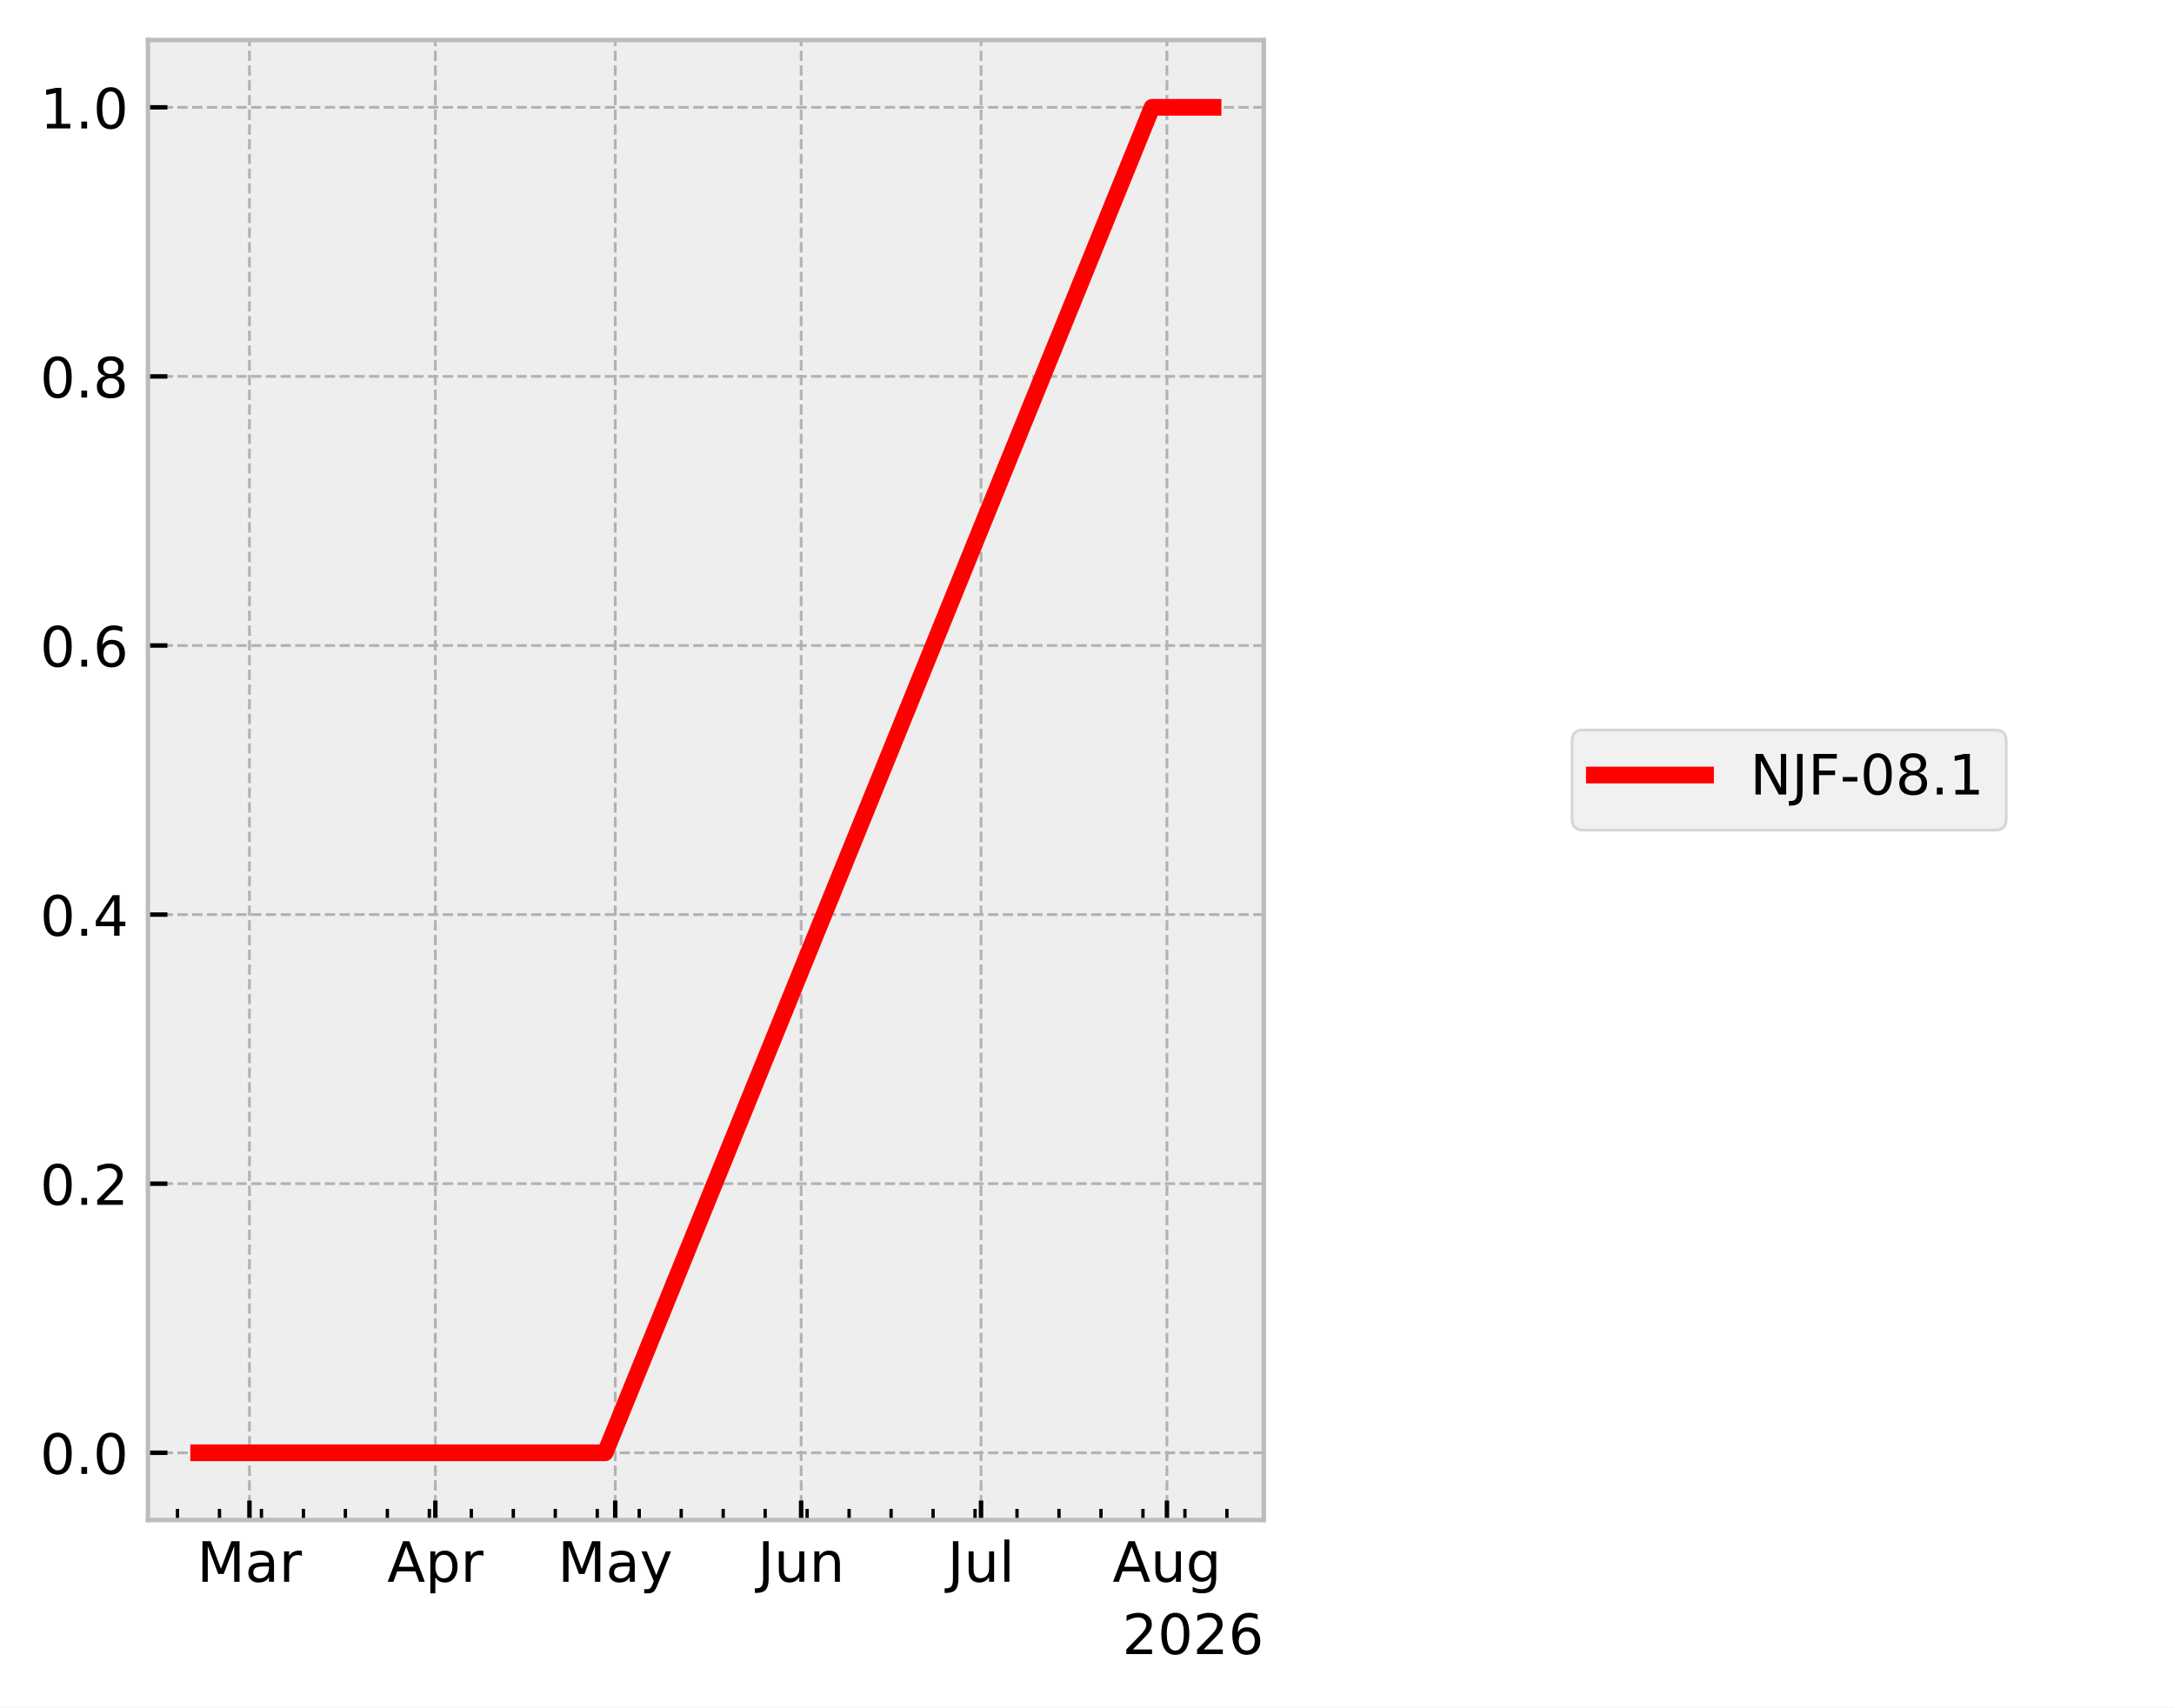
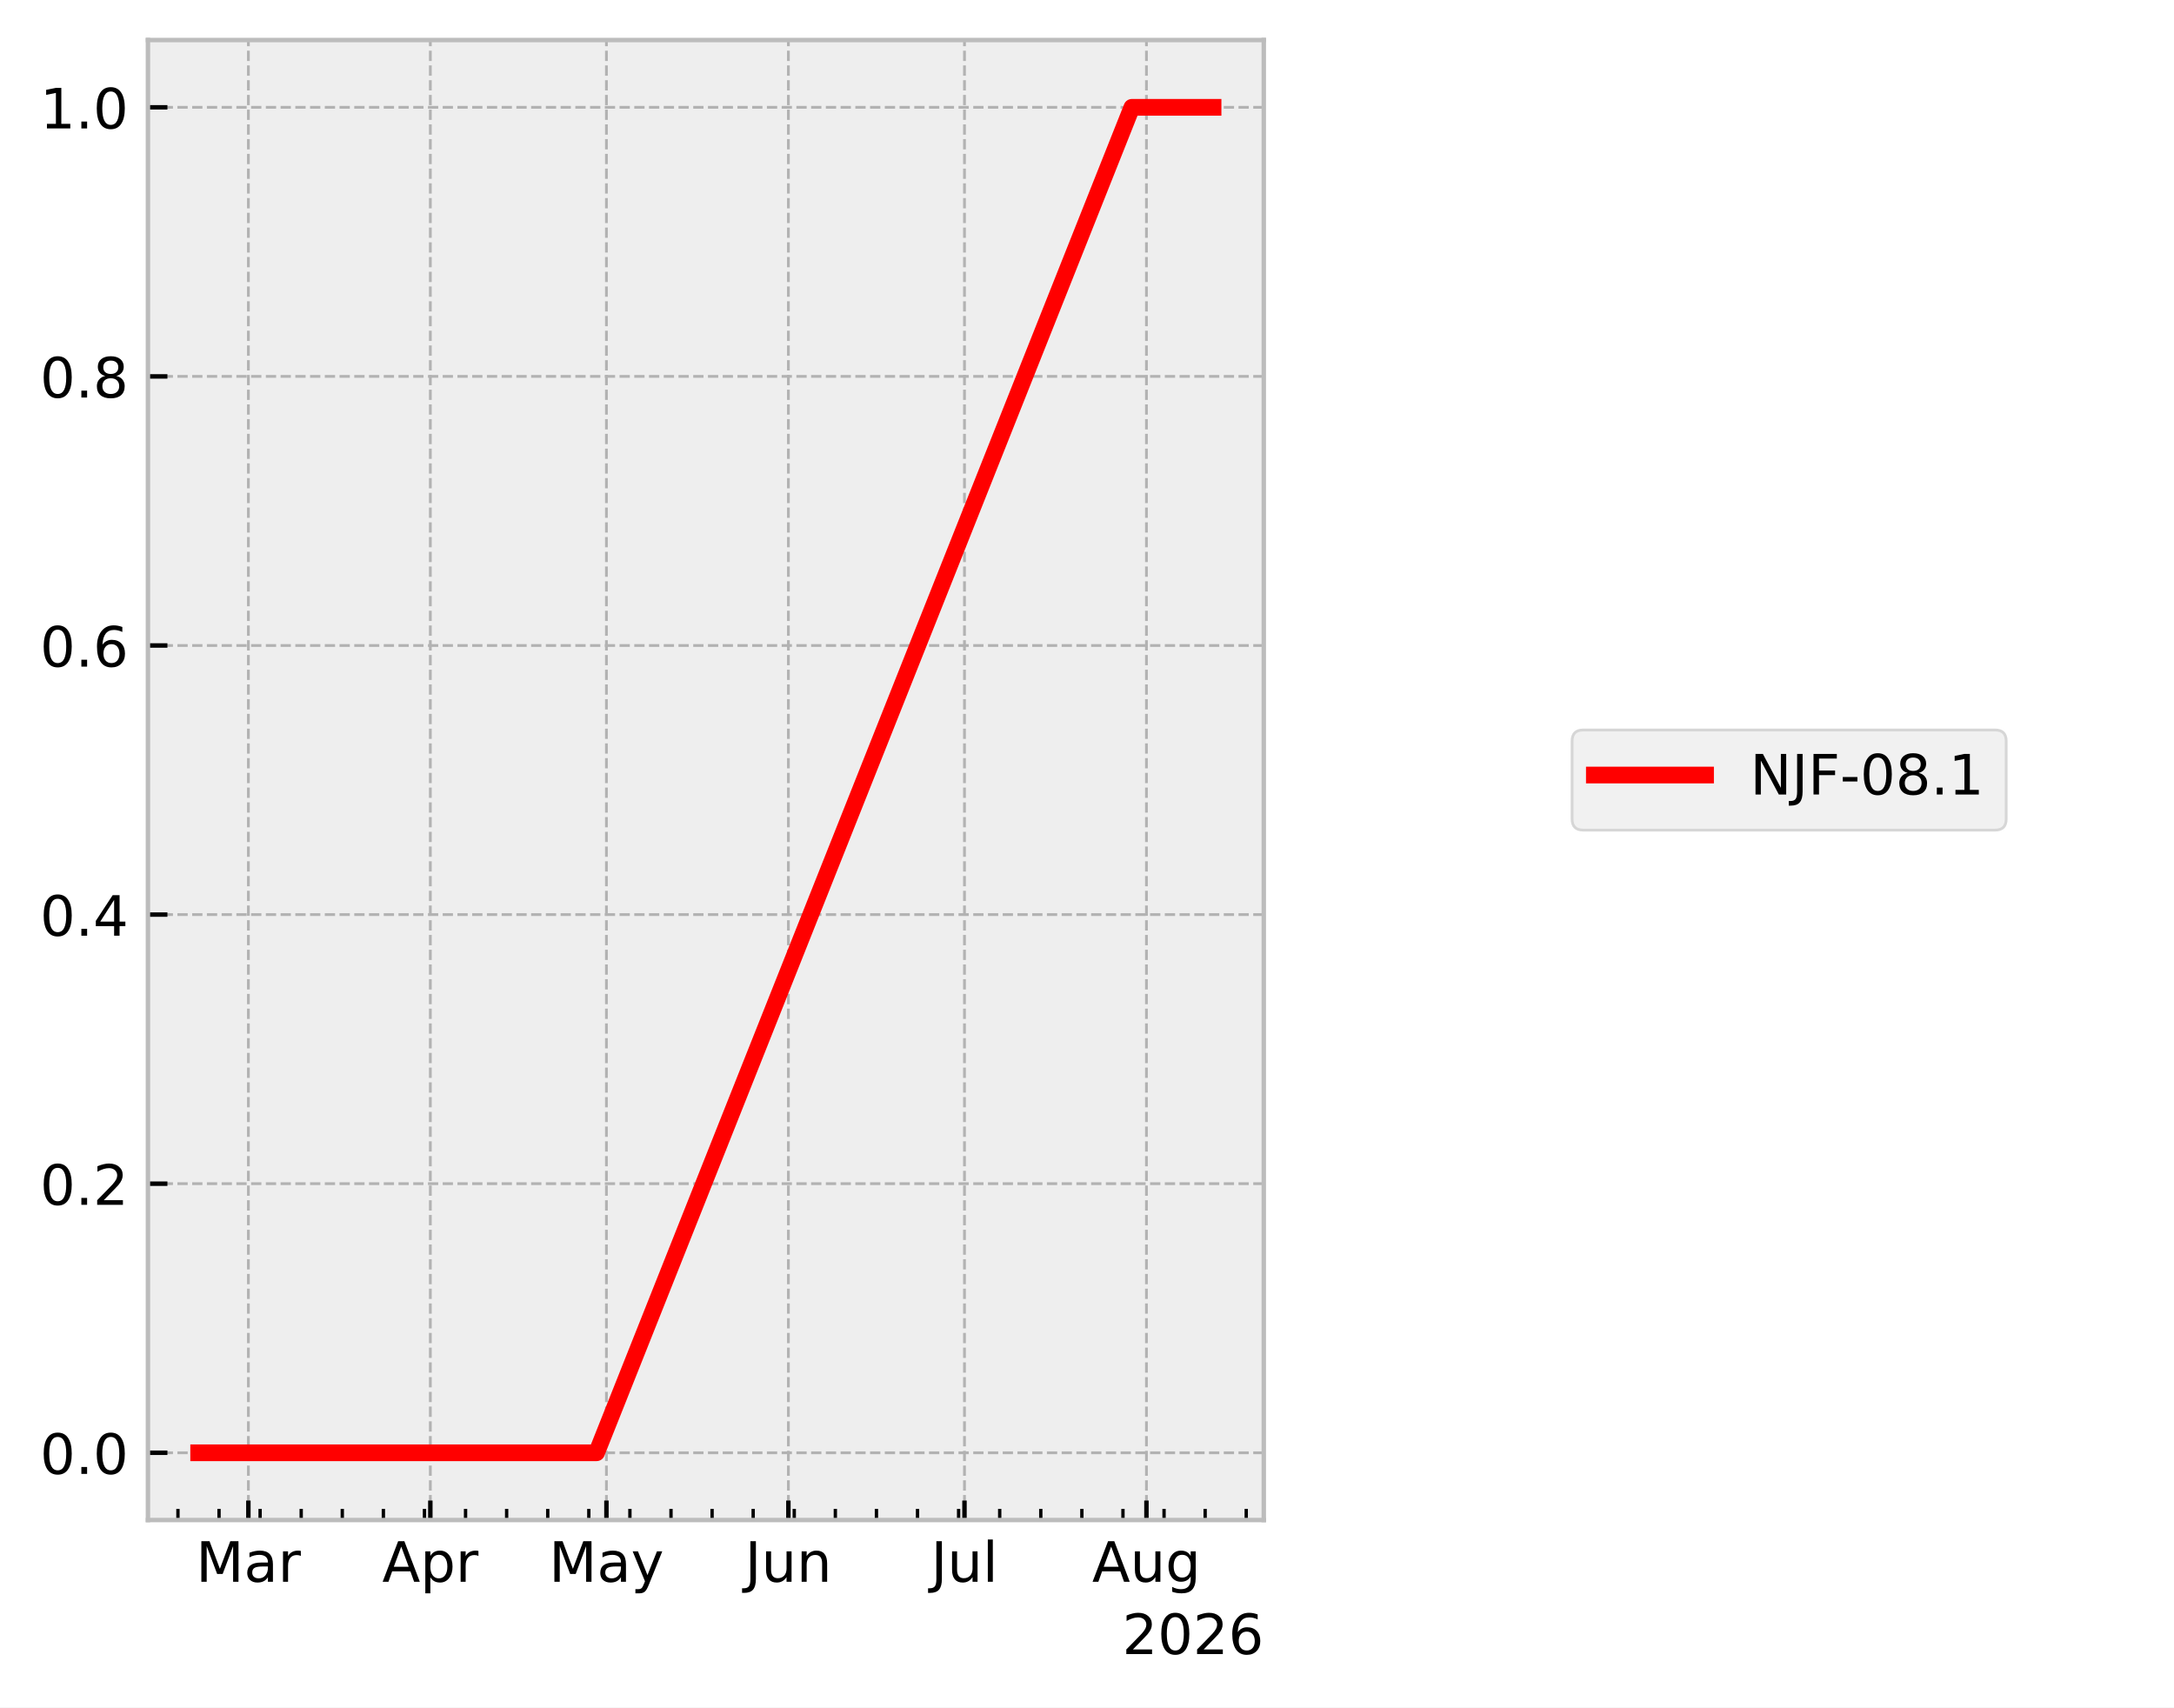
<svg xmlns="http://www.w3.org/2000/svg" xmlns:xlink="http://www.w3.org/1999/xlink" width="390.923pt" height="307.013pt" viewBox="0 0 390.923 307.013" version="1.1">
  <defs>
    <style type="text/css">*{stroke-linejoin: round; stroke-linecap: butt}</style>
  </defs>
  <g id="figure_1">
    <g id="patch_1">
      <path d="M 0 307.013  L 390.923 307.013  L 390.923 0  L 0 0  z " style="fill: #ffffff" />
    </g>
    <g id="axes_1">
      <g id="patch_2">
        <path d="M 26.603 273.312  L 227.249 273.312  L 227.249 7.2  L 26.603 7.2  z " style="fill: #eeeeee" />
      </g>
      <g id="matplotlib.axis_1">
        <g id="xtick_1">
          <g id="line2d_1">
-             <path d="M 44.856 273.312  L 44.856 7.2  " clip-path="url(#p93a75ab259)" style="fill: none; stroke-dasharray: 1.85,0.8; stroke-dashoffset: 0; stroke: #b2b2b2; stroke-width: 0.5" />
+             <path d="M 44.662 273.312  L 44.662 7.2  " clip-path="url(#p704091748f)" style="fill: none; stroke-dasharray: 1.85,0.8; stroke-dashoffset: 0; stroke: #b2b2b2; stroke-width: 0.5" />
          </g>
          <g id="line2d_2">
            <defs>
-               <path id="m3bee67e44b" d="M 0 0  L 0 -3.5  " style="stroke: #000000; stroke-width: 0.8" />
+               <path id="m12b10f2e4c" d="M 0 0  L 0 -3.5  " style="stroke: #000000; stroke-width: 0.8" />
            </defs>
            <g>
-               <use xlink:href="#m3bee67e44b" x="44.856" y="273.312" style="stroke: #000000; stroke-width: 0.8" />
+               <use xlink:href="#m12b10f2e4c" x="44.662" y="273.312" style="stroke: #000000; stroke-width: 0.8" />
            </g>
          </g>
          <g id="text_1">
-             <g transform="translate(35.42199 284.4097) scale(0.1 -0.1)">
+             <g transform="translate(35.22874 284.4097) scale(0.1 -0.1)">
              <defs>
                <path id="DejaVuSans-30" d="M 628 4666  L 1569 4666  L 2759 1491  L 3956 4666  L 4897 4666  L 4897 0  L 4281 0  L 4281 4097  L 3078 897  L 2444 897  L 1241 4097  L 1241 0  L 628 0  L 628 4666  z " transform="scale(0.015625)" />
                <path id="DejaVuSans-44" d="M 2194 1759  Q 1497 1759 1228 1600  Q 959 1441 959 1056  Q 959 750 1161 570  Q 1363 391 1709 391  Q 2188 391 2477 730  Q 2766 1069 2766 1631  L 2766 1759  L 2194 1759  z M 3341 1997  L 3341 0  L 2766 0  L 2766 531  Q 2569 213 2275 61  Q 1981 -91 1556 -91  Q 1019 -91 701 211  Q 384 513 384 1019  Q 384 1609 779 1909  Q 1175 2209 1959 2209  L 2766 2209  L 2766 2266  Q 2766 2663 2505 2880  Q 2244 3097 1772 3097  Q 1472 3097 1187 3025  Q 903 2953 641 2809  L 641 3341  Q 956 3463 1253 3523  Q 1550 3584 1831 3584  Q 2591 3584 2966 3190  Q 3341 2797 3341 1997  z " transform="scale(0.015625)" />
                <path id="DejaVuSans-55" d="M 2631 2963  Q 2534 3019 2420 3045  Q 2306 3072 2169 3072  Q 1681 3072 1420 2755  Q 1159 2438 1159 1844  L 1159 0  L 581 0  L 581 3500  L 1159 3500  L 1159 2956  Q 1341 3275 1631 3429  Q 1922 3584 2338 3584  Q 2397 3584 2469 3576  Q 2541 3569 2628 3553  L 2631 2963  z " transform="scale(0.015625)" />
              </defs>
              <use xlink:href="#DejaVuSans-30" />
              <use xlink:href="#DejaVuSans-44" transform="translate(86.28125 0)" />
              <use xlink:href="#DejaVuSans-55" transform="translate(147.5625 0)" />
            </g>
          </g>
        </g>
        <g id="xtick_2">
          <g id="line2d_3">
-             <path d="M 78.283 273.312  L 78.283 7.2  " clip-path="url(#p93a75ab259)" style="fill: none; stroke-dasharray: 1.85,0.8; stroke-dashoffset: 0; stroke: #b2b2b2; stroke-width: 0.5" />
+             <path d="M 77.382 273.312  L 77.382 7.2  " clip-path="url(#p704091748f)" style="fill: none; stroke-dasharray: 1.85,0.8; stroke-dashoffset: 0; stroke: #b2b2b2; stroke-width: 0.5" />
          </g>
          <g id="line2d_4">
            <g>
-               <use xlink:href="#m3bee67e44b" x="78.283" y="273.312" style="stroke: #000000; stroke-width: 0.8" />
+               <use xlink:href="#m12b10f2e4c" x="77.382" y="273.312" style="stroke: #000000; stroke-width: 0.8" />
            </g>
          </g>
          <g id="text_2">
-             <g transform="translate(69.63283 284.4097) scale(0.1 -0.1)">
+             <g transform="translate(68.7322 284.4097) scale(0.1 -0.1)">
              <defs>
                <path id="DejaVuSans-24" d="M 2188 4044  L 1331 1722  L 3047 1722  L 2188 4044  z M 1831 4666  L 2547 4666  L 4325 0  L 3669 0  L 3244 1197  L 1141 1197  L 716 0  L 50 0  L 1831 4666  z " transform="scale(0.015625)" />
                <path id="DejaVuSans-53" d="M 1159 525  L 1159 -1331  L 581 -1331  L 581 3500  L 1159 3500  L 1159 2969  Q 1341 3281 1617 3432  Q 1894 3584 2278 3584  Q 2916 3584 3314 3078  Q 3713 2572 3713 1747  Q 3713 922 3314 415  Q 2916 -91 2278 -91  Q 1894 -91 1617 61  Q 1341 213 1159 525  z M 3116 1747  Q 3116 2381 2855 2742  Q 2594 3103 2138 3103  Q 1681 3103 1420 2742  Q 1159 2381 1159 1747  Q 1159 1113 1420 752  Q 1681 391 2138 391  Q 2594 391 2855 752  Q 3116 1113 3116 1747  z " transform="scale(0.015625)" />
              </defs>
              <use xlink:href="#DejaVuSans-24" />
              <use xlink:href="#DejaVuSans-53" transform="translate(68.40625 0)" />
              <use xlink:href="#DejaVuSans-55" transform="translate(131.8906 0)" />
            </g>
          </g>
        </g>
        <g id="xtick_3">
          <g id="line2d_5">
-             <path d="M 110.632 273.312  L 110.632 7.2  " clip-path="url(#p93a75ab259)" style="fill: none; stroke-dasharray: 1.85,0.8; stroke-dashoffset: 0; stroke: #b2b2b2; stroke-width: 0.5" />
+             <path d="M 109.047 273.312  L 109.047 7.2  " clip-path="url(#p704091748f)" style="fill: none; stroke-dasharray: 1.85,0.8; stroke-dashoffset: 0; stroke: #b2b2b2; stroke-width: 0.5" />
          </g>
          <g id="line2d_6">
            <g>
-               <use xlink:href="#m3bee67e44b" x="110.632" y="273.312" style="stroke: #000000; stroke-width: 0.8" />
+               <use xlink:href="#m12b10f2e4c" x="109.047" y="273.312" style="stroke: #000000; stroke-width: 0.8" />
            </g>
          </g>
          <g id="text_3">
-             <g transform="translate(100.2943 284.4097) scale(0.1 -0.1)">
+             <g transform="translate(98.70908 284.4097) scale(0.1 -0.1)">
              <defs>
                <path id="DejaVuSans-5c" d="M 2059 -325  Q 1816 -950 1584 -1140  Q 1353 -1331 966 -1331  L 506 -1331  L 506 -850  L 844 -850  Q 1081 -850 1212 -737  Q 1344 -625 1503 -206  L 1606 56  L 191 3500  L 800 3500  L 1894 763  L 2988 3500  L 3597 3500  L 2059 -325  z " transform="scale(0.015625)" />
              </defs>
              <use xlink:href="#DejaVuSans-30" />
              <use xlink:href="#DejaVuSans-44" transform="translate(86.28125 0)" />
              <use xlink:href="#DejaVuSans-5c" transform="translate(147.5625 0)" />
            </g>
          </g>
        </g>
        <g id="xtick_4">
          <g id="line2d_7">
-             <path d="M 144.059 273.312  L 144.059 7.2  " clip-path="url(#p93a75ab259)" style="fill: none; stroke-dasharray: 1.85,0.8; stroke-dashoffset: 0; stroke: #b2b2b2; stroke-width: 0.5" />
+             <path d="M 141.766 273.312  L 141.766 7.2  " clip-path="url(#p704091748f)" style="fill: none; stroke-dasharray: 1.85,0.8; stroke-dashoffset: 0; stroke: #b2b2b2; stroke-width: 0.5" />
          </g>
          <g id="line2d_8">
            <g>
-               <use xlink:href="#m3bee67e44b" x="144.059" y="273.312" style="stroke: #000000; stroke-width: 0.8" />
+               <use xlink:href="#m12b10f2e4c" x="141.766" y="273.312" style="stroke: #000000; stroke-width: 0.8" />
            </g>
          </g>
          <g id="text_4">
-             <g transform="translate(136.2465 284.4097) scale(0.1 -0.1)">
+             <g transform="translate(133.9539 284.4097) scale(0.1 -0.1)">
              <defs>
                <path id="DejaVuSans-2d" d="M 628 4666  L 1259 4666  L 1259 325  Q 1259 -519 939 -900  Q 619 -1281 -91 -1281  L -331 -1281  L -331 -750  L -134 -750  Q 284 -750 456 -515  Q 628 -281 628 325  L 628 4666  z " transform="scale(0.015625)" />
                <path id="DejaVuSans-58" d="M 544 1381  L 544 3500  L 1119 3500  L 1119 1403  Q 1119 906 1312 657  Q 1506 409 1894 409  Q 2359 409 2629 706  Q 2900 1003 2900 1516  L 2900 3500  L 3475 3500  L 3475 0  L 2900 0  L 2900 538  Q 2691 219 2414 64  Q 2138 -91 1772 -91  Q 1169 -91 856 284  Q 544 659 544 1381  z M 1991 3584  L 1991 3584  z " transform="scale(0.015625)" />
                <path id="DejaVuSans-51" d="M 3513 2113  L 3513 0  L 2938 0  L 2938 2094  Q 2938 2591 2744 2837  Q 2550 3084 2163 3084  Q 1697 3084 1428 2787  Q 1159 2491 1159 1978  L 1159 0  L 581 0  L 581 3500  L 1159 3500  L 1159 2956  Q 1366 3272 1645 3428  Q 1925 3584 2291 3584  Q 2894 3584 3203 3211  Q 3513 2838 3513 2113  z " transform="scale(0.015625)" />
              </defs>
              <use xlink:href="#DejaVuSans-2d" />
              <use xlink:href="#DejaVuSans-58" transform="translate(29.5 0)" />
              <use xlink:href="#DejaVuSans-51" transform="translate(92.875 0)" />
            </g>
          </g>
        </g>
        <g id="xtick_5">
          <g id="line2d_9">
-             <path d="M 176.408 273.312  L 176.408 7.2  " clip-path="url(#p93a75ab259)" style="fill: none; stroke-dasharray: 1.85,0.8; stroke-dashoffset: 0; stroke: #b2b2b2; stroke-width: 0.5" />
+             <path d="M 173.431 273.312  L 173.431 7.2  " clip-path="url(#p704091748f)" style="fill: none; stroke-dasharray: 1.85,0.8; stroke-dashoffset: 0; stroke: #b2b2b2; stroke-width: 0.5" />
          </g>
          <g id="line2d_10">
            <g>
-               <use xlink:href="#m3bee67e44b" x="176.408" y="273.312" style="stroke: #000000; stroke-width: 0.8" />
+               <use xlink:href="#m12b10f2e4c" x="173.431" y="273.312" style="stroke: #000000; stroke-width: 0.8" />
            </g>
          </g>
          <g id="text_5">
-             <g transform="translate(170.3752 284.4104) scale(0.1 -0.1)">
+             <g transform="translate(167.398 284.4104) scale(0.1 -0.1)">
              <defs>
                <path id="DejaVuSans-4f" d="M 603 4863  L 1178 4863  L 1178 0  L 603 0  L 603 4863  z " transform="scale(0.015625)" />
              </defs>
              <use xlink:href="#DejaVuSans-2d" />
              <use xlink:href="#DejaVuSans-58" transform="translate(29.5 0)" />
              <use xlink:href="#DejaVuSans-4f" transform="translate(92.875 0)" />
            </g>
          </g>
        </g>
        <g id="xtick_6">
          <g id="line2d_11">
-             <path d="M 209.835 273.312  L 209.835 7.2  " clip-path="url(#p93a75ab259)" style="fill: none; stroke-dasharray: 1.85,0.8; stroke-dashoffset: 0; stroke: #b2b2b2; stroke-width: 0.5" />
+             <path d="M 206.151 273.312  L 206.151 7.2  " clip-path="url(#p704091748f)" style="fill: none; stroke-dasharray: 1.85,0.8; stroke-dashoffset: 0; stroke: #b2b2b2; stroke-width: 0.5" />
          </g>
          <g id="line2d_12">
            <g>
-               <use xlink:href="#m3bee67e44b" x="209.835" y="273.312" style="stroke: #000000; stroke-width: 0.8" />
+               <use xlink:href="#m12b10f2e4c" x="206.151" y="273.312" style="stroke: #000000; stroke-width: 0.8" />
            </g>
          </g>
          <g id="text_6">
-             <g transform="translate(200.0719 284.4097) scale(0.1 -0.1)">
+             <g transform="translate(196.3874 284.4097) scale(0.1 -0.1)">
              <defs>
                <path id="DejaVuSans-4a" d="M 2906 1791  Q 2906 2416 2648 2759  Q 2391 3103 1925 3103  Q 1463 3103 1205 2759  Q 947 2416 947 1791  Q 947 1169 1205 825  Q 1463 481 1925 481  Q 2391 481 2648 825  Q 2906 1169 2906 1791  z M 3481 434  Q 3481 -459 3084 -895  Q 2688 -1331 1869 -1331  Q 1566 -1331 1297 -1286  Q 1028 -1241 775 -1147  L 775 -588  Q 1028 -725 1275 -790  Q 1522 -856 1778 -856  Q 2344 -856 2625 -561  Q 2906 -266 2906 331  L 2906 616  Q 2728 306 2450 153  Q 2172 0 1784 0  Q 1141 0 747 490  Q 353 981 353 1791  Q 353 2603 747 3093  Q 1141 3584 1784 3584  Q 2172 3584 2450 3431  Q 2728 3278 2906 2969  L 2906 3500  L 3481 3500  L 3481 434  z " transform="scale(0.015625)" />
              </defs>
              <use xlink:href="#DejaVuSans-24" />
              <use xlink:href="#DejaVuSans-58" transform="translate(68.40625 0)" />
              <use xlink:href="#DejaVuSans-4a" transform="translate(131.7812 0)" />
            </g>
          </g>
        </g>
        <g id="xtick_7">
          <g id="line2d_13">
            <defs>
-               <path id="m30dc2ee2ac" d="M 0 0  L 0 -2  " style="stroke: #000000; stroke-width: 0.6" />
+               <path id="m964c17454c" d="M 0 0  L 0 -2  " style="stroke: #000000; stroke-width: 0.6" />
            </defs>
            <g>
-               <use xlink:href="#m30dc2ee2ac" x="31.916" y="273.312" style="stroke: #000000; stroke-width: 0.6" />
+               <use xlink:href="#m964c17454c" x="31.997" y="273.312" style="stroke: #000000; stroke-width: 0.6" />
            </g>
          </g>
        </g>
        <g id="xtick_8">
          <g id="line2d_14">
            <g>
-               <use xlink:href="#m30dc2ee2ac" x="39.464" y="273.312" style="stroke: #000000; stroke-width: 0.6" />
+               <use xlink:href="#m964c17454c" x="39.385" y="273.312" style="stroke: #000000; stroke-width: 0.6" />
            </g>
          </g>
        </g>
        <g id="xtick_9">
          <g id="line2d_15">
            <g>
-               <use xlink:href="#m30dc2ee2ac" x="47.012" y="273.312" style="stroke: #000000; stroke-width: 0.6" />
+               <use xlink:href="#m964c17454c" x="46.773" y="273.312" style="stroke: #000000; stroke-width: 0.6" />
            </g>
          </g>
        </g>
        <g id="xtick_10">
          <g id="line2d_16">
            <g>
-               <use xlink:href="#m30dc2ee2ac" x="54.56" y="273.312" style="stroke: #000000; stroke-width: 0.6" />
+               <use xlink:href="#m964c17454c" x="54.162" y="273.312" style="stroke: #000000; stroke-width: 0.6" />
            </g>
          </g>
        </g>
        <g id="xtick_11">
          <g id="line2d_17">
            <g>
-               <use xlink:href="#m30dc2ee2ac" x="62.108" y="273.312" style="stroke: #000000; stroke-width: 0.6" />
+               <use xlink:href="#m964c17454c" x="61.55" y="273.312" style="stroke: #000000; stroke-width: 0.6" />
            </g>
          </g>
        </g>
        <g id="xtick_12">
          <g id="line2d_18">
            <g>
-               <use xlink:href="#m30dc2ee2ac" x="69.656" y="273.312" style="stroke: #000000; stroke-width: 0.6" />
+               <use xlink:href="#m964c17454c" x="68.938" y="273.312" style="stroke: #000000; stroke-width: 0.6" />
            </g>
          </g>
        </g>
        <g id="xtick_13">
          <g id="line2d_19">
            <g>
-               <use xlink:href="#m30dc2ee2ac" x="77.205" y="273.312" style="stroke: #000000; stroke-width: 0.6" />
+               <use xlink:href="#m964c17454c" x="76.327" y="273.312" style="stroke: #000000; stroke-width: 0.6" />
            </g>
          </g>
        </g>
        <g id="xtick_14">
          <g id="line2d_20">
            <g>
-               <use xlink:href="#m30dc2ee2ac" x="84.753" y="273.312" style="stroke: #000000; stroke-width: 0.6" />
+               <use xlink:href="#m964c17454c" x="83.715" y="273.312" style="stroke: #000000; stroke-width: 0.6" />
            </g>
          </g>
        </g>
        <g id="xtick_15">
          <g id="line2d_21">
            <g>
-               <use xlink:href="#m30dc2ee2ac" x="92.301" y="273.312" style="stroke: #000000; stroke-width: 0.6" />
+               <use xlink:href="#m964c17454c" x="91.103" y="273.312" style="stroke: #000000; stroke-width: 0.6" />
            </g>
          </g>
        </g>
        <g id="xtick_16">
          <g id="line2d_22">
            <g>
-               <use xlink:href="#m30dc2ee2ac" x="99.849" y="273.312" style="stroke: #000000; stroke-width: 0.6" />
+               <use xlink:href="#m964c17454c" x="98.492" y="273.312" style="stroke: #000000; stroke-width: 0.6" />
            </g>
          </g>
        </g>
        <g id="xtick_17">
          <g id="line2d_23">
            <g>
-               <use xlink:href="#m30dc2ee2ac" x="107.397" y="273.312" style="stroke: #000000; stroke-width: 0.6" />
+               <use xlink:href="#m964c17454c" x="105.88" y="273.312" style="stroke: #000000; stroke-width: 0.6" />
            </g>
          </g>
        </g>
        <g id="xtick_18">
          <g id="line2d_24">
            <g>
-               <use xlink:href="#m30dc2ee2ac" x="114.945" y="273.312" style="stroke: #000000; stroke-width: 0.6" />
+               <use xlink:href="#m964c17454c" x="113.268" y="273.312" style="stroke: #000000; stroke-width: 0.6" />
            </g>
          </g>
        </g>
        <g id="xtick_19">
          <g id="line2d_25">
            <g>
-               <use xlink:href="#m30dc2ee2ac" x="122.493" y="273.312" style="stroke: #000000; stroke-width: 0.6" />
+               <use xlink:href="#m964c17454c" x="120.657" y="273.312" style="stroke: #000000; stroke-width: 0.6" />
            </g>
          </g>
        </g>
        <g id="xtick_20">
          <g id="line2d_26">
            <g>
-               <use xlink:href="#m30dc2ee2ac" x="130.041" y="273.312" style="stroke: #000000; stroke-width: 0.6" />
+               <use xlink:href="#m964c17454c" x="128.045" y="273.312" style="stroke: #000000; stroke-width: 0.6" />
            </g>
          </g>
        </g>
        <g id="xtick_21">
          <g id="line2d_27">
            <g>
-               <use xlink:href="#m30dc2ee2ac" x="137.589" y="273.312" style="stroke: #000000; stroke-width: 0.6" />
+               <use xlink:href="#m964c17454c" x="135.434" y="273.312" style="stroke: #000000; stroke-width: 0.6" />
            </g>
          </g>
        </g>
        <g id="xtick_22">
          <g id="line2d_28">
            <g>
-               <use xlink:href="#m30dc2ee2ac" x="145.137" y="273.312" style="stroke: #000000; stroke-width: 0.6" />
+               <use xlink:href="#m964c17454c" x="142.822" y="273.312" style="stroke: #000000; stroke-width: 0.6" />
            </g>
          </g>
        </g>
        <g id="xtick_23">
          <g id="line2d_29">
            <g>
-               <use xlink:href="#m30dc2ee2ac" x="152.685" y="273.312" style="stroke: #000000; stroke-width: 0.6" />
+               <use xlink:href="#m964c17454c" x="150.21" y="273.312" style="stroke: #000000; stroke-width: 0.6" />
            </g>
          </g>
        </g>
        <g id="xtick_24">
          <g id="line2d_30">
            <g>
-               <use xlink:href="#m30dc2ee2ac" x="160.234" y="273.312" style="stroke: #000000; stroke-width: 0.6" />
+               <use xlink:href="#m964c17454c" x="157.599" y="273.312" style="stroke: #000000; stroke-width: 0.6" />
            </g>
          </g>
        </g>
        <g id="xtick_25">
          <g id="line2d_31">
            <g>
-               <use xlink:href="#m30dc2ee2ac" x="167.782" y="273.312" style="stroke: #000000; stroke-width: 0.6" />
+               <use xlink:href="#m964c17454c" x="164.987" y="273.312" style="stroke: #000000; stroke-width: 0.6" />
            </g>
          </g>
        </g>
        <g id="xtick_26">
          <g id="line2d_32">
            <g>
-               <use xlink:href="#m30dc2ee2ac" x="175.33" y="273.312" style="stroke: #000000; stroke-width: 0.6" />
+               <use xlink:href="#m964c17454c" x="172.375" y="273.312" style="stroke: #000000; stroke-width: 0.6" />
            </g>
          </g>
        </g>
        <g id="xtick_27">
          <g id="line2d_33">
            <g>
-               <use xlink:href="#m30dc2ee2ac" x="182.878" y="273.312" style="stroke: #000000; stroke-width: 0.6" />
+               <use xlink:href="#m964c17454c" x="179.764" y="273.312" style="stroke: #000000; stroke-width: 0.6" />
            </g>
          </g>
        </g>
        <g id="xtick_28">
          <g id="line2d_34">
            <g>
-               <use xlink:href="#m30dc2ee2ac" x="190.426" y="273.312" style="stroke: #000000; stroke-width: 0.6" />
+               <use xlink:href="#m964c17454c" x="187.152" y="273.312" style="stroke: #000000; stroke-width: 0.6" />
            </g>
          </g>
        </g>
        <g id="xtick_29">
          <g id="line2d_35">
            <g>
-               <use xlink:href="#m30dc2ee2ac" x="197.974" y="273.312" style="stroke: #000000; stroke-width: 0.6" />
+               <use xlink:href="#m964c17454c" x="194.54" y="273.312" style="stroke: #000000; stroke-width: 0.6" />
            </g>
          </g>
        </g>
        <g id="xtick_30">
          <g id="line2d_36">
            <g>
-               <use xlink:href="#m30dc2ee2ac" x="205.522" y="273.312" style="stroke: #000000; stroke-width: 0.6" />
+               <use xlink:href="#m964c17454c" x="201.929" y="273.312" style="stroke: #000000; stroke-width: 0.6" />
            </g>
          </g>
        </g>
        <g id="xtick_31">
          <g id="line2d_37">
            <g>
-               <use xlink:href="#m30dc2ee2ac" x="213.07" y="273.312" style="stroke: #000000; stroke-width: 0.6" />
+               <use xlink:href="#m964c17454c" x="209.317" y="273.312" style="stroke: #000000; stroke-width: 0.6" />
            </g>
          </g>
        </g>
        <g id="xtick_32">
          <g id="line2d_38">
            <g>
-               <use xlink:href="#m30dc2ee2ac" x="220.618" y="273.312" style="stroke: #000000; stroke-width: 0.6" />
+               <use xlink:href="#m964c17454c" x="216.705" y="273.312" style="stroke: #000000; stroke-width: 0.6" />
+             </g>
+           </g>
+         </g>
+         <g id="xtick_33">
+           <g id="line2d_39">
+             <g>
+               <use xlink:href="#m964c17454c" x="224.094" y="273.312" style="stroke: #000000; stroke-width: 0.6" />
            </g>
          </g>
        </g>
        <g id="text_7">
          <g transform="translate(201.7991 297.4104) scale(0.1 -0.1)">
            <defs>
              <path id="DejaVuSans-15" d="M 1228 531  L 3431 531  L 3431 0  L 469 0  L 469 531  Q 828 903 1448 1529  Q 2069 2156 2228 2338  Q 2531 2678 2651 2914  Q 2772 3150 2772 3378  Q 2772 3750 2511 3984  Q 2250 4219 1831 4219  Q 1534 4219 1204 4116  Q 875 4013 500 3803  L 500 4441  Q 881 4594 1212 4672  Q 1544 4750 1819 4750  Q 2544 4750 2975 4387  Q 3406 4025 3406 3419  Q 3406 3131 3298 2873  Q 3191 2616 2906 2266  Q 2828 2175 2409 1742  Q 1991 1309 1228 531  z " transform="scale(0.015625)" />
              <path id="DejaVuSans-13" d="M 2034 4250  Q 1547 4250 1301 3770  Q 1056 3291 1056 2328  Q 1056 1369 1301 889  Q 1547 409 2034 409  Q 2525 409 2770 889  Q 3016 1369 3016 2328  Q 3016 3291 2770 3770  Q 2525 4250 2034 4250  z M 2034 4750  Q 2819 4750 3233 4129  Q 3647 3509 3647 2328  Q 3647 1150 3233 529  Q 2819 -91 2034 -91  Q 1250 -91 836 529  Q 422 1150 422 2328  Q 422 3509 836 4129  Q 1250 4750 2034 4750  z " transform="scale(0.015625)" />
              <path id="DejaVuSans-19" d="M 2113 2584  Q 1688 2584 1439 2293  Q 1191 2003 1191 1497  Q 1191 994 1439 701  Q 1688 409 2113 409  Q 2538 409 2786 701  Q 3034 994 3034 1497  Q 3034 2003 2786 2293  Q 2538 2584 2113 2584  z M 3366 4563  L 3366 3988  Q 3128 4100 2886 4159  Q 2644 4219 2406 4219  Q 1781 4219 1451 3797  Q 1122 3375 1075 2522  Q 1259 2794 1537 2939  Q 1816 3084 2150 3084  Q 2853 3084 3261 2657  Q 3669 2231 3669 1497  Q 3669 778 3244 343  Q 2819 -91 2113 -91  Q 1303 -91 875 529  Q 447 1150 447 2328  Q 447 3434 972 4092  Q 1497 4750 2381 4750  Q 2619 4750 2861 4703  Q 3103 4656 3366 4563  z " transform="scale(0.015625)" />
            </defs>
            <use xlink:href="#DejaVuSans-15" />
            <use xlink:href="#DejaVuSans-13" transform="translate(63.625 0)" />
            <use xlink:href="#DejaVuSans-15" transform="translate(127.25 0)" />
            <use xlink:href="#DejaVuSans-19" transform="translate(190.875 0)" />
          </g>
        </g>
      </g>
      <g id="matplotlib.axis_2">
        <g id="ytick_1">
-           <g id="line2d_39">
-             <path d="M 26.603 261.216  L 227.249 261.216  " clip-path="url(#p93a75ab259)" style="fill: none; stroke-dasharray: 1.85,0.8; stroke-dashoffset: 0; stroke: #b2b2b2; stroke-width: 0.5" />
-           </g>
          <g id="line2d_40">
+             <path d="M 26.603 261.216  L 227.249 261.216  " clip-path="url(#p704091748f)" style="fill: none; stroke-dasharray: 1.85,0.8; stroke-dashoffset: 0; stroke: #b2b2b2; stroke-width: 0.5" />
+           </g>
+           <g id="line2d_41">
            <defs>
-               <path id="m3ef1bab38e" d="M 0 0  L 3.5 0  " style="stroke: #000000; stroke-width: 0.8" />
+               <path id="md54ab38ab3" d="M 0 0  L 3.5 0  " style="stroke: #000000; stroke-width: 0.8" />
            </defs>
            <g>
-               <use xlink:href="#m3ef1bab38e" x="26.603" y="261.216" style="stroke: #000000; stroke-width: 0.8" />
+               <use xlink:href="#md54ab38ab3" x="26.603" y="261.216" style="stroke: #000000; stroke-width: 0.8" />
            </g>
          </g>
          <g id="text_8">
            <g transform="translate(7.2 265.0148) scale(0.1 -0.1)">
              <defs>
                <path id="DejaVuSans-11" d="M 684 794  L 1344 794  L 1344 0  L 684 0  L 684 794  z " transform="scale(0.015625)" />
              </defs>
              <use xlink:href="#DejaVuSans-13" />
              <use xlink:href="#DejaVuSans-11" transform="translate(63.625 0)" />
              <use xlink:href="#DejaVuSans-13" transform="translate(95.40625 0)" />
            </g>
          </g>
        </g>
        <g id="ytick_2">
-           <g id="line2d_41">
-             <path d="M 26.603 212.832  L 227.249 212.832  " clip-path="url(#p93a75ab259)" style="fill: none; stroke-dasharray: 1.85,0.8; stroke-dashoffset: 0; stroke: #b2b2b2; stroke-width: 0.5" />
-           </g>
          <g id="line2d_42">
-             <g>
-               <use xlink:href="#m3ef1bab38e" x="26.603" y="212.832" style="stroke: #000000; stroke-width: 0.8" />
+             <path d="M 26.603 212.832  L 227.249 212.832  " clip-path="url(#p704091748f)" style="fill: none; stroke-dasharray: 1.85,0.8; stroke-dashoffset: 0; stroke: #b2b2b2; stroke-width: 0.5" />
+           </g>
+           <g id="line2d_43">
+             <g>
+               <use xlink:href="#md54ab38ab3" x="26.603" y="212.832" style="stroke: #000000; stroke-width: 0.8" />
            </g>
          </g>
          <g id="text_9">
            <g transform="translate(7.2 216.6308) scale(0.1 -0.1)">
              <use xlink:href="#DejaVuSans-13" />
              <use xlink:href="#DejaVuSans-11" transform="translate(63.625 0)" />
              <use xlink:href="#DejaVuSans-15" transform="translate(95.40625 0)" />
            </g>
          </g>
        </g>
        <g id="ytick_3">
-           <g id="line2d_43">
-             <path d="M 26.603 164.448  L 227.249 164.448  " clip-path="url(#p93a75ab259)" style="fill: none; stroke-dasharray: 1.85,0.8; stroke-dashoffset: 0; stroke: #b2b2b2; stroke-width: 0.5" />
-           </g>
          <g id="line2d_44">
-             <g>
-               <use xlink:href="#m3ef1bab38e" x="26.603" y="164.448" style="stroke: #000000; stroke-width: 0.8" />
+             <path d="M 26.603 164.448  L 227.249 164.448  " clip-path="url(#p704091748f)" style="fill: none; stroke-dasharray: 1.85,0.8; stroke-dashoffset: 0; stroke: #b2b2b2; stroke-width: 0.5" />
+           </g>
+           <g id="line2d_45">
+             <g>
+               <use xlink:href="#md54ab38ab3" x="26.603" y="164.448" style="stroke: #000000; stroke-width: 0.8" />
            </g>
          </g>
          <g id="text_10">
            <g transform="translate(7.2 168.2468) scale(0.1 -0.1)">
              <defs>
                <path id="DejaVuSans-17" d="M 2419 4116  L 825 1625  L 2419 1625  L 2419 4116  z M 2253 4666  L 3047 4666  L 3047 1625  L 3713 1625  L 3713 1100  L 3047 1100  L 3047 0  L 2419 0  L 2419 1100  L 313 1100  L 313 1709  L 2253 4666  z " transform="scale(0.015625)" />
              </defs>
              <use xlink:href="#DejaVuSans-13" />
              <use xlink:href="#DejaVuSans-11" transform="translate(63.625 0)" />
              <use xlink:href="#DejaVuSans-17" transform="translate(95.40625 0)" />
            </g>
          </g>
        </g>
        <g id="ytick_4">
-           <g id="line2d_45">
-             <path d="M 26.603 116.064  L 227.249 116.064  " clip-path="url(#p93a75ab259)" style="fill: none; stroke-dasharray: 1.85,0.8; stroke-dashoffset: 0; stroke: #b2b2b2; stroke-width: 0.5" />
-           </g>
          <g id="line2d_46">
-             <g>
-               <use xlink:href="#m3ef1bab38e" x="26.603" y="116.064" style="stroke: #000000; stroke-width: 0.8" />
+             <path d="M 26.603 116.064  L 227.249 116.064  " clip-path="url(#p704091748f)" style="fill: none; stroke-dasharray: 1.85,0.8; stroke-dashoffset: 0; stroke: #b2b2b2; stroke-width: 0.5" />
+           </g>
+           <g id="line2d_47">
+             <g>
+               <use xlink:href="#md54ab38ab3" x="26.603" y="116.064" style="stroke: #000000; stroke-width: 0.8" />
            </g>
          </g>
          <g id="text_11">
            <g transform="translate(7.2 119.8628) scale(0.1 -0.1)">
              <use xlink:href="#DejaVuSans-13" />
              <use xlink:href="#DejaVuSans-11" transform="translate(63.625 0)" />
              <use xlink:href="#DejaVuSans-19" transform="translate(95.40625 0)" />
            </g>
          </g>
        </g>
        <g id="ytick_5">
-           <g id="line2d_47">
-             <path d="M 26.603 67.68  L 227.249 67.68  " clip-path="url(#p93a75ab259)" style="fill: none; stroke-dasharray: 1.85,0.8; stroke-dashoffset: 0; stroke: #b2b2b2; stroke-width: 0.5" />
-           </g>
          <g id="line2d_48">
-             <g>
-               <use xlink:href="#m3ef1bab38e" x="26.603" y="67.68" style="stroke: #000000; stroke-width: 0.8" />
+             <path d="M 26.603 67.68  L 227.249 67.68  " clip-path="url(#p704091748f)" style="fill: none; stroke-dasharray: 1.85,0.8; stroke-dashoffset: 0; stroke: #b2b2b2; stroke-width: 0.5" />
+           </g>
+           <g id="line2d_49">
+             <g>
+               <use xlink:href="#md54ab38ab3" x="26.603" y="67.68" style="stroke: #000000; stroke-width: 0.8" />
            </g>
          </g>
          <g id="text_12">
            <g transform="translate(7.2 71.47883) scale(0.1 -0.1)">
              <defs>
                <path id="DejaVuSans-1b" d="M 2034 2216  Q 1584 2216 1326 1975  Q 1069 1734 1069 1313  Q 1069 891 1326 650  Q 1584 409 2034 409  Q 2484 409 2743 651  Q 3003 894 3003 1313  Q 3003 1734 2745 1975  Q 2488 2216 2034 2216  z M 1403 2484  Q 997 2584 770 2862  Q 544 3141 544 3541  Q 544 4100 942 4425  Q 1341 4750 2034 4750  Q 2731 4750 3128 4425  Q 3525 4100 3525 3541  Q 3525 3141 3298 2862  Q 3072 2584 2669 2484  Q 3125 2378 3379 2068  Q 3634 1759 3634 1313  Q 3634 634 3220 271  Q 2806 -91 2034 -91  Q 1263 -91 848 271  Q 434 634 434 1313  Q 434 1759 690 2068  Q 947 2378 1403 2484  z M 1172 3481  Q 1172 3119 1398 2916  Q 1625 2713 2034 2713  Q 2441 2713 2670 2916  Q 2900 3119 2900 3481  Q 2900 3844 2670 4047  Q 2441 4250 2034 4250  Q 1625 4250 1398 4047  Q 1172 3844 1172 3481  z " transform="scale(0.015625)" />
              </defs>
              <use xlink:href="#DejaVuSans-13" />
              <use xlink:href="#DejaVuSans-11" transform="translate(63.625 0)" />
              <use xlink:href="#DejaVuSans-1b" transform="translate(95.40625 0)" />
            </g>
          </g>
        </g>
        <g id="ytick_6">
-           <g id="line2d_49">
-             <path d="M 26.603 19.296  L 227.249 19.296  " clip-path="url(#p93a75ab259)" style="fill: none; stroke-dasharray: 1.85,0.8; stroke-dashoffset: 0; stroke: #b2b2b2; stroke-width: 0.5" />
-           </g>
          <g id="line2d_50">
-             <g>
-               <use xlink:href="#m3ef1bab38e" x="26.603" y="19.296" style="stroke: #000000; stroke-width: 0.8" />
+             <path d="M 26.603 19.296  L 227.249 19.296  " clip-path="url(#p704091748f)" style="fill: none; stroke-dasharray: 1.85,0.8; stroke-dashoffset: 0; stroke: #b2b2b2; stroke-width: 0.5" />
+           </g>
+           <g id="line2d_51">
+             <g>
+               <use xlink:href="#md54ab38ab3" x="26.603" y="19.296" style="stroke: #000000; stroke-width: 0.8" />
            </g>
          </g>
          <g id="text_13">
            <g transform="translate(7.2 23.09483) scale(0.1 -0.1)">
              <defs>
                <path id="DejaVuSans-14" d="M 794 531  L 1825 531  L 1825 4091  L 703 3866  L 703 4441  L 1819 4666  L 2450 4666  L 2450 531  L 3481 531  L 3481 0  L 794 0  L 794 531  z " transform="scale(0.015625)" />
              </defs>
              <use xlink:href="#DejaVuSans-14" />
              <use xlink:href="#DejaVuSans-11" transform="translate(63.625 0)" />
              <use xlink:href="#DejaVuSans-13" transform="translate(95.40625 0)" />
            </g>
          </g>
        </g>
      </g>
-       <g id="line2d_51">
-         <path d="M 35.723 261.216  L 61.413 261.216  L 61.447 261.216  L 61.518 261.216  L 62.842 261.216  L 74.249 261.216  L 77.795 261.216  L 85.426 261.216  L 93.827 261.216  L 108.826 261.216  L 207.156 19.296  L 218.091 19.296  L 218.129 19.296  " clip-path="url(#p93a75ab259)" style="fill: none; stroke: #ff0000; stroke-width: 3; stroke-linecap: square" />
+       <g id="line2d_52">
+         <path d="M 35.723 261.216  L 60.869 261.216  L 60.903 261.216  L 60.972 261.216  L 62.268 261.216  L 73.433 261.216  L 76.905 261.216  L 84.374 261.216  L 92.597 261.216  L 107.279 261.216  L 203.528 19.296  L 214.232 19.296  L 218.09 19.296  L 218.129 19.296  " clip-path="url(#p704091748f)" style="fill: none; stroke: #ff0000; stroke-width: 3; stroke-linecap: square" />
      </g>
      <g id="patch_3">
        <path d="M 26.603 273.312  L 26.603 7.2  " style="fill: none; stroke: #bcbcbc; stroke-width: 0.8; stroke-linejoin: miter; stroke-linecap: square" />
      </g>
      <g id="patch_4">
        <path d="M 227.249 273.312  L 227.249 7.2  " style="fill: none; stroke: #bcbcbc; stroke-width: 0.8; stroke-linejoin: miter; stroke-linecap: square" />
      </g>
      <g id="patch_5">
        <path d="M 26.603 273.312  L 227.249 273.312  " style="fill: none; stroke: #bcbcbc; stroke-width: 0.8; stroke-linejoin: miter; stroke-linecap: square" />
      </g>
      <g id="patch_6">
        <path d="M 26.603 7.2  L 227.249 7.2  " style="fill: none; stroke: #bcbcbc; stroke-width: 0.8; stroke-linejoin: miter; stroke-linecap: square" />
      </g>
    </g>
    <g id="axes_2">
      <g id="legend_1">
        <g id="patch_7">
          <path d="M 284.691 149.256  L 358.747 149.256  Q 360.747 149.256 360.747 147.256  L 360.747 133.256  Q 360.747 131.256 358.747 131.256  L 284.691 131.256  Q 282.691 131.256 282.691 133.256  L 282.691 147.256  Q 282.691 149.256 284.691 149.256  z " style="fill: #eeeeee; opacity: 0.8; stroke: #cccccc; stroke-width: 0.5; stroke-linejoin: miter" />
        </g>
-         <g id="line2d_52">
+         <g id="line2d_53">
          <path d="M 286.691 139.354  L 296.691 139.354  L 306.691 139.354  " style="fill: none; stroke: #ff0000; stroke-width: 3; stroke-linecap: square" />
        </g>
        <g id="text_14">
          <g transform="translate(314.6907 142.854) scale(0.1 -0.1)">
            <defs>
              <path id="DejaVuSans-31" d="M 628 4666  L 1478 4666  L 3547 763  L 3547 4666  L 4159 4666  L 4159 0  L 3309 0  L 1241 3903  L 1241 0  L 628 0  L 628 4666  z " transform="scale(0.015625)" />
              <path id="DejaVuSans-29" d="M 628 4666  L 3309 4666  L 3309 4134  L 1259 4134  L 1259 2759  L 3109 2759  L 3109 2228  L 1259 2228  L 1259 0  L 628 0  L 628 4666  z " transform="scale(0.015625)" />
              <path id="DejaVuSans-10" d="M 313 2009  L 1997 2009  L 1997 1497  L 313 1497  L 313 2009  z " transform="scale(0.015625)" />
            </defs>
            <use xlink:href="#DejaVuSans-31" />
            <use xlink:href="#DejaVuSans-2d" transform="translate(74.8125 0)" />
            <use xlink:href="#DejaVuSans-29" transform="translate(104.3125 0)" />
            <use xlink:href="#DejaVuSans-10" transform="translate(161.8281 0)" />
            <use xlink:href="#DejaVuSans-13" transform="translate(197.9062 0)" />
            <use xlink:href="#DejaVuSans-1b" transform="translate(261.5312 0)" />
            <use xlink:href="#DejaVuSans-11" transform="translate(325.1562 0)" />
            <use xlink:href="#DejaVuSans-14" transform="translate(356.9375 0)" />
          </g>
        </g>
      </g>
    </g>
  </g>
  <defs>
-     <clipPath id="p93a75ab259">
+     <clipPath id="p704091748f">
      <rect x="26.603" y="7.2" width="200.646" height="266.112" />
    </clipPath>
  </defs>
</svg>
